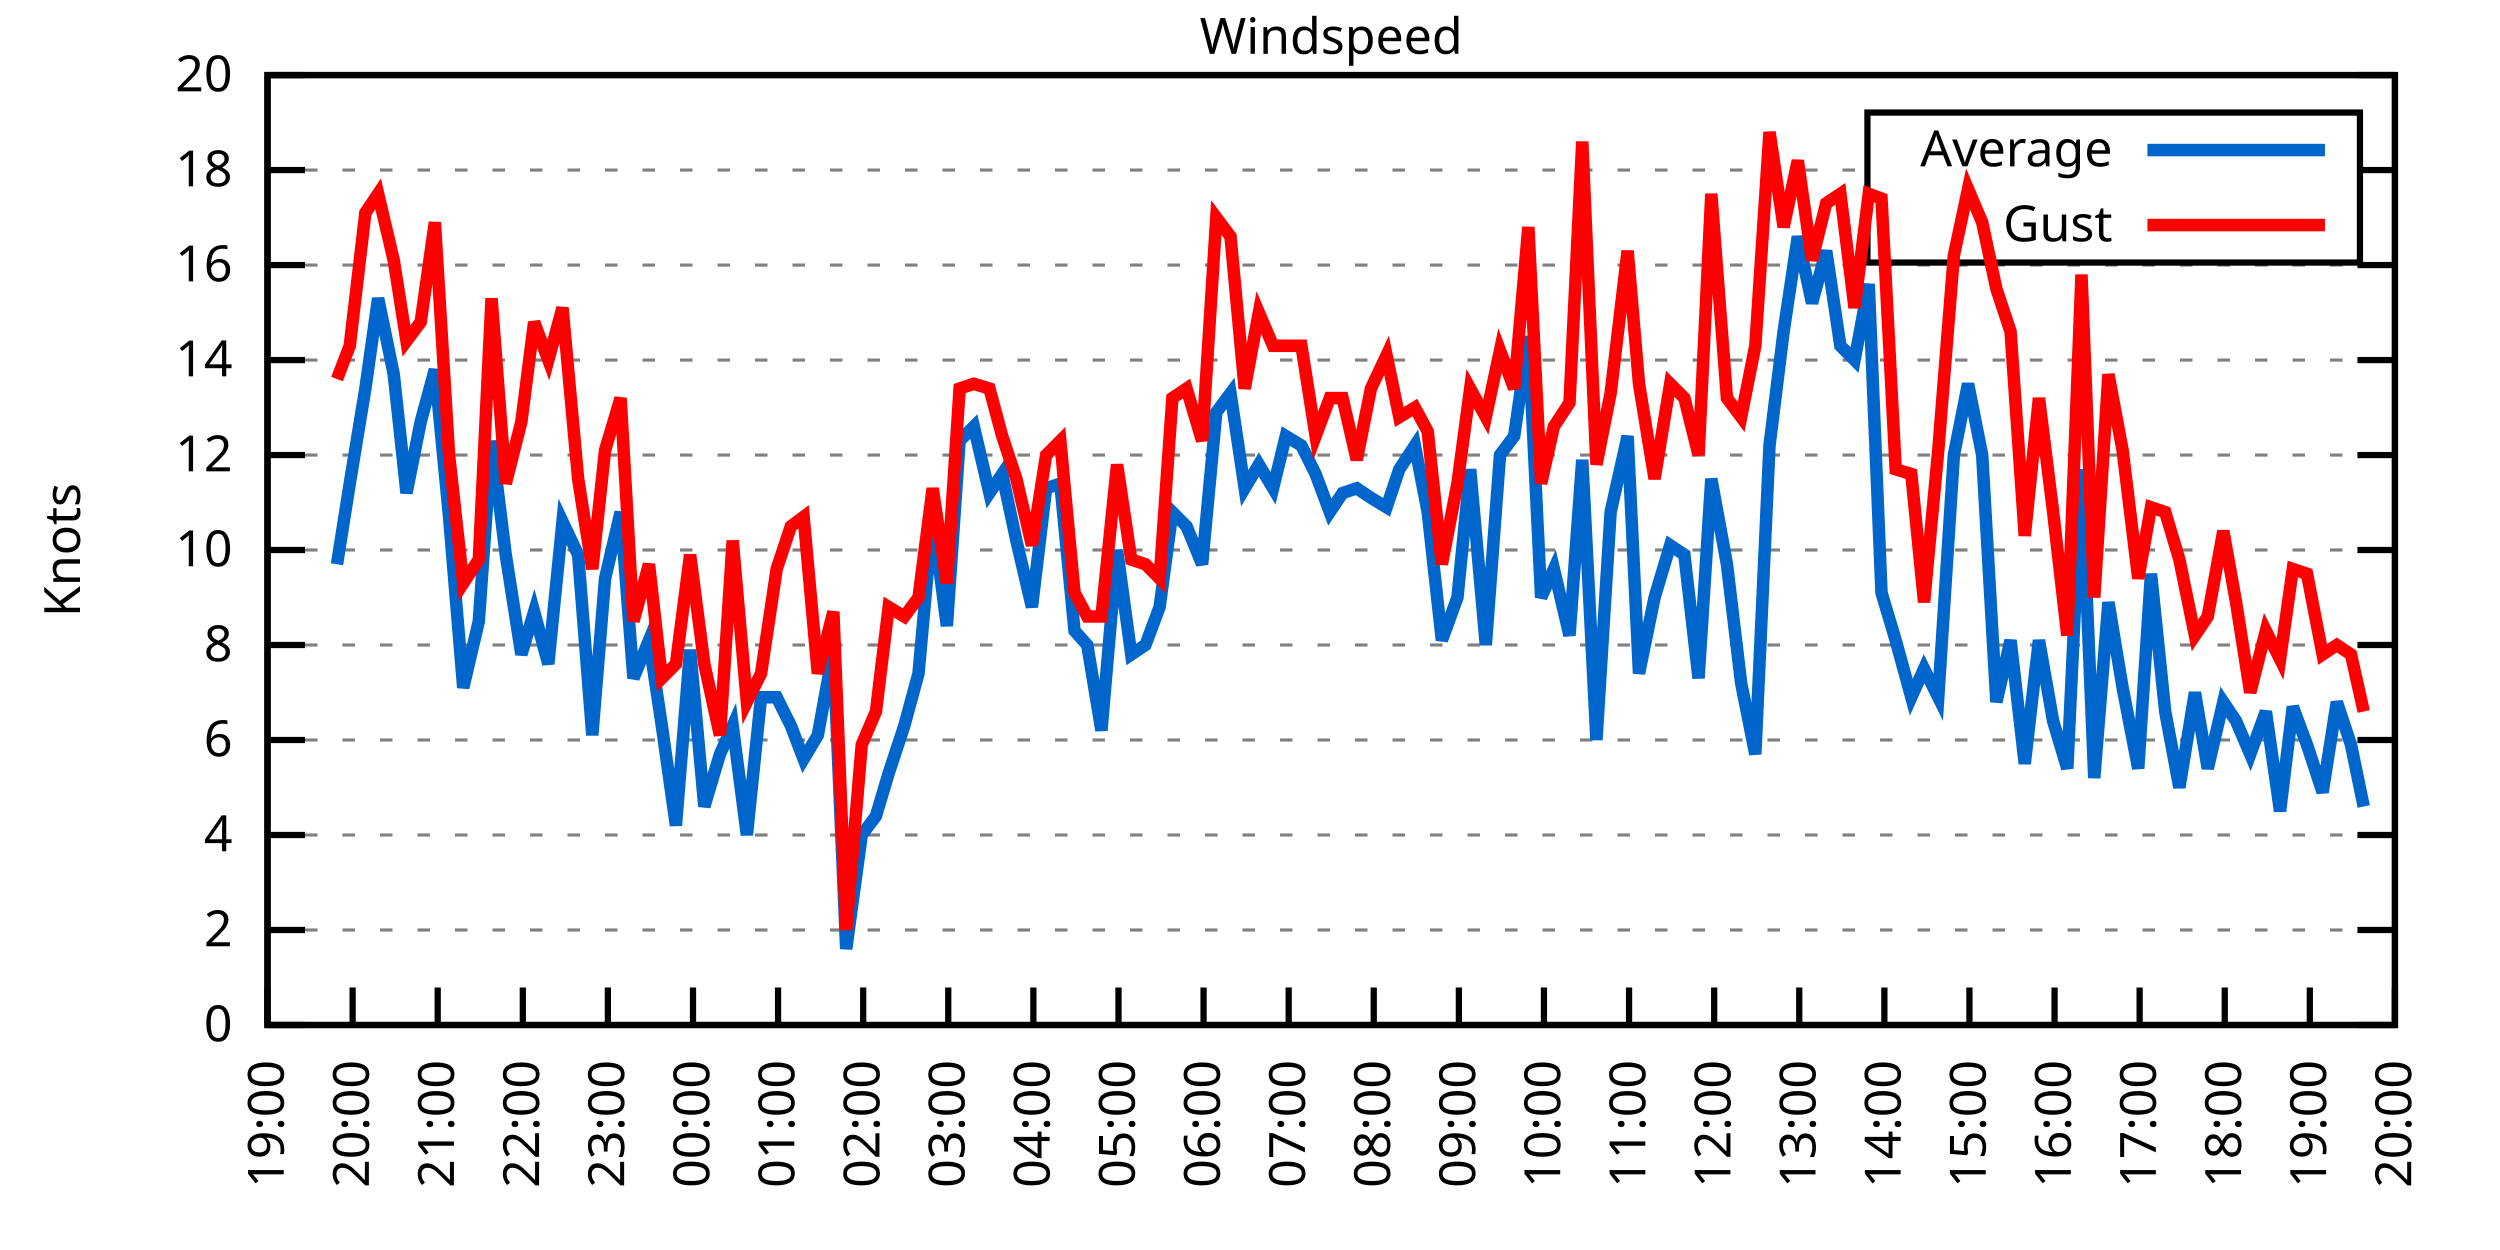
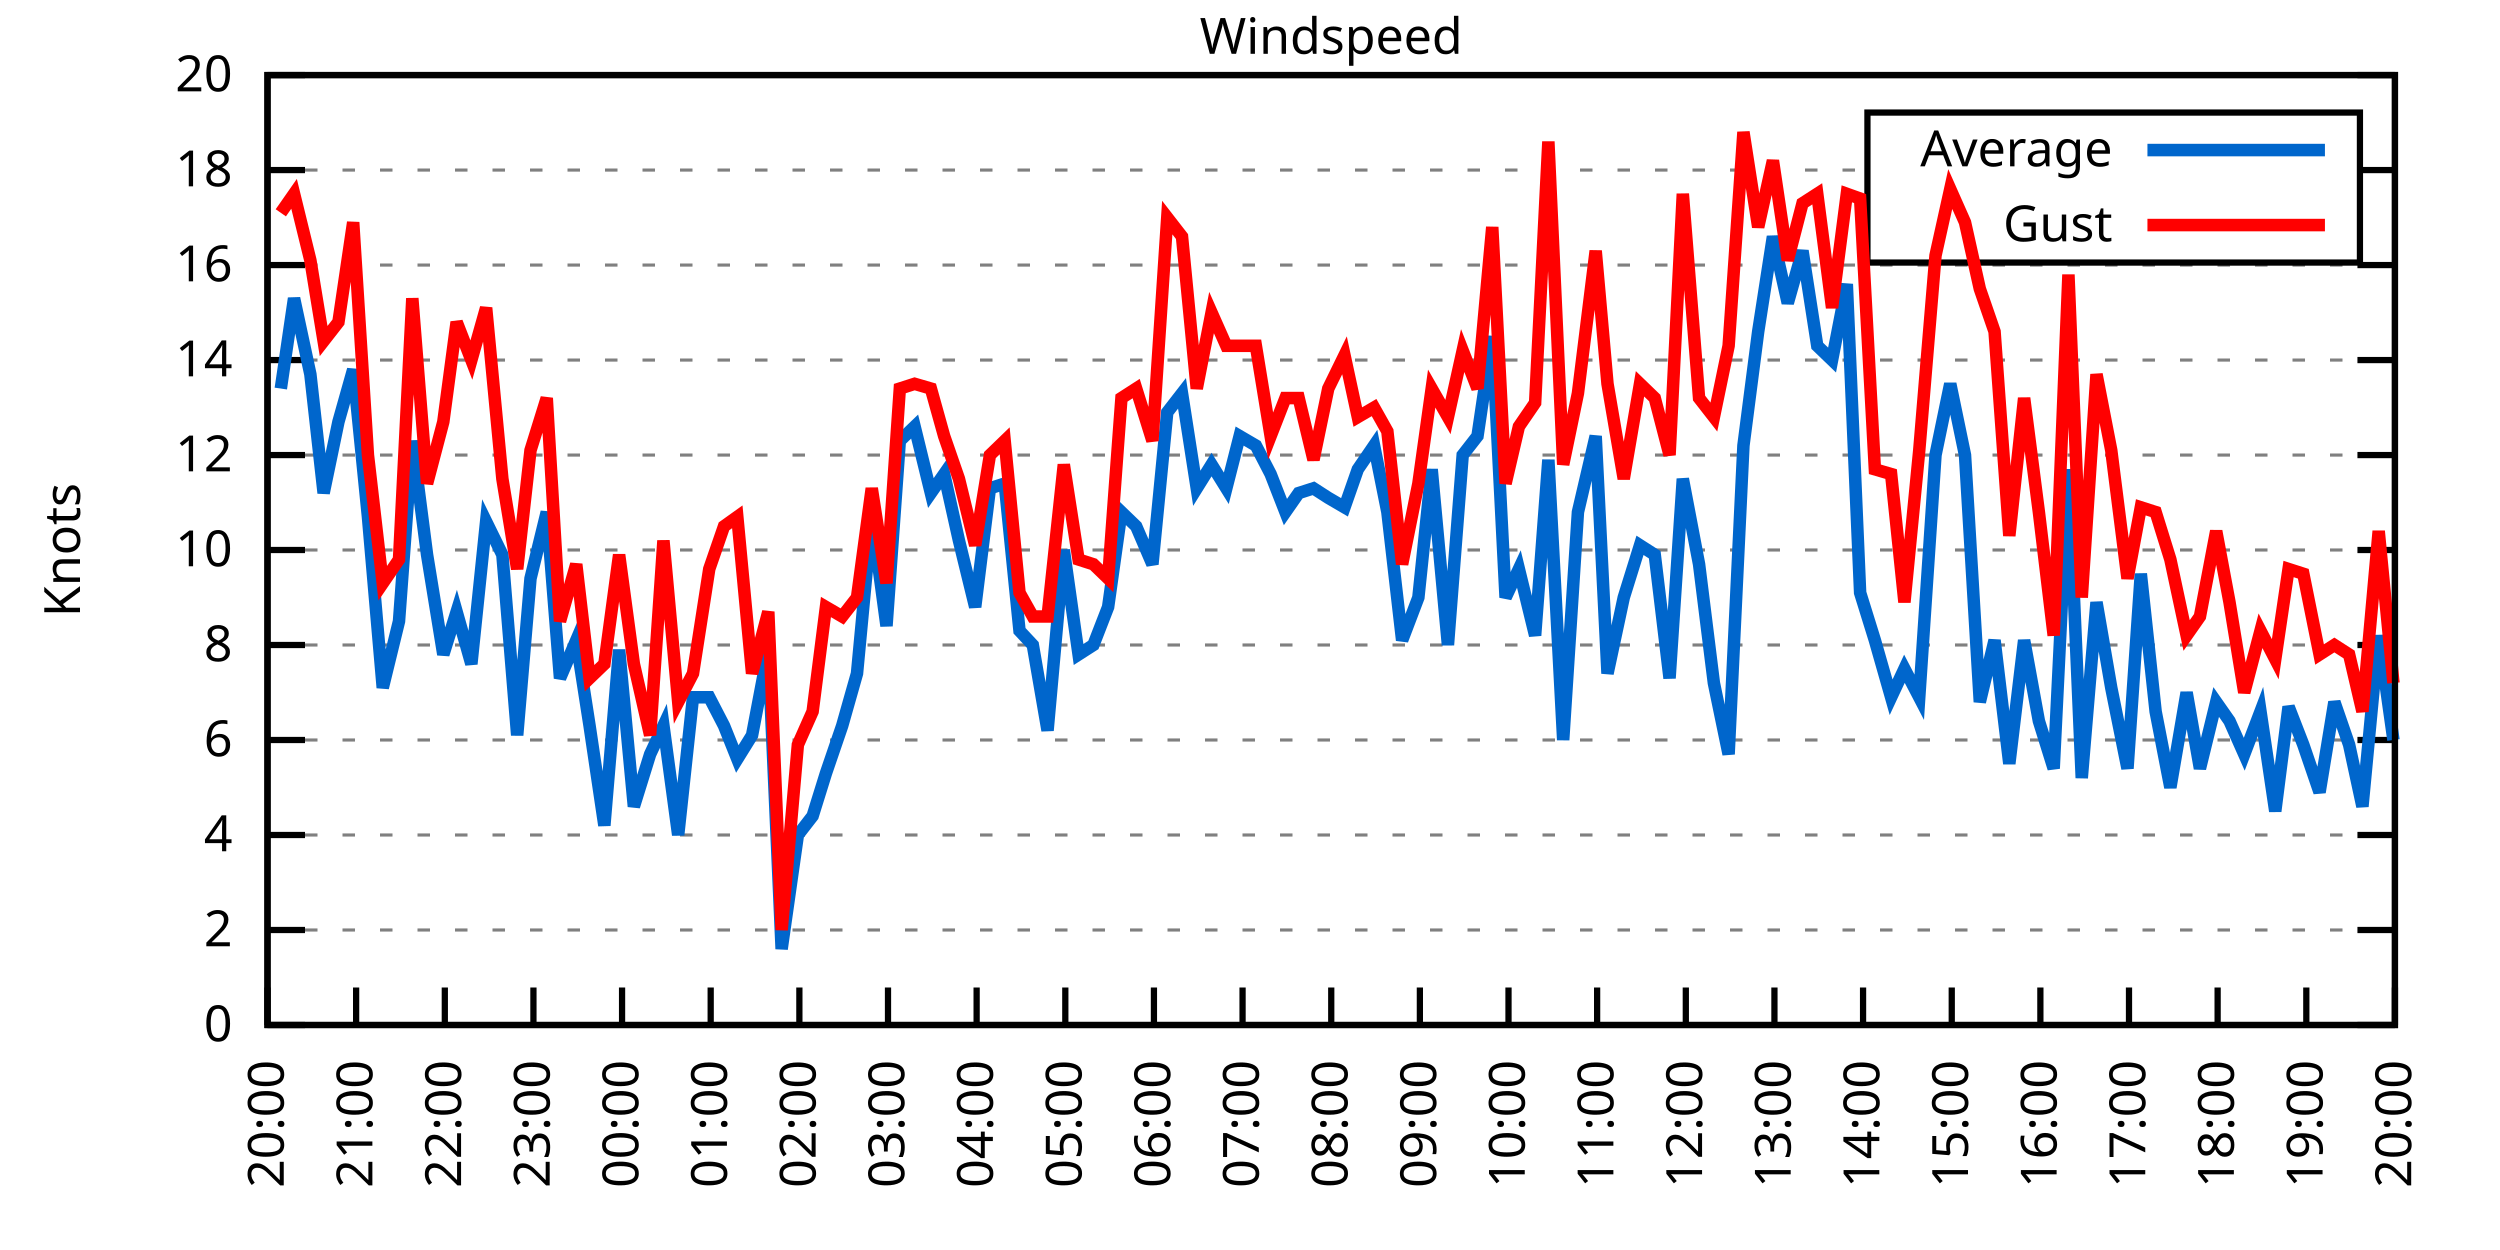
<svg xmlns="http://www.w3.org/2000/svg" xmlns:xlink="http://www.w3.org/1999/xlink" width="400" height="200" viewBox="0 0 400 200">
  <g id="gnuplot_canvas">
    <rect x="0" y="0" width="400" height="200" fill="none" />
    <defs>
      <circle id="gpDot" r="0.5" stroke-width="0.5" stroke="currentColor" />
      <path id="gpPt0" stroke-width="0.333" stroke="currentColor" d="M-1,0 h2 M0,-1 v2" />
      <path id="gpPt1" stroke-width="0.333" stroke="currentColor" d="M-1,-1 L1,1 M1,-1 L-1,1" />
      <path id="gpPt2" stroke-width="0.333" stroke="currentColor" d="M-1,0 L1,0 M0,-1 L0,1 M-1,-1 L1,1 M-1,1 L1,-1" />
      <rect id="gpPt3" stroke-width="0.333" stroke="currentColor" x="-1" y="-1" width="2" height="2" />
      <rect id="gpPt4" stroke-width="0.333" stroke="currentColor" fill="currentColor" x="-1" y="-1" width="2" height="2" />
      <circle id="gpPt5" stroke-width="0.333" stroke="currentColor" cx="0" cy="0" r="1" />
      <use xlink:href="#gpPt5" id="gpPt6" fill="currentColor" stroke="none" />
      <path id="gpPt7" stroke-width="0.333" stroke="currentColor" d="M0,-1.33 L-1.33,0.67 L1.33,0.67 z" />
      <use xlink:href="#gpPt7" id="gpPt8" fill="currentColor" stroke="none" />
      <use xlink:href="#gpPt7" id="gpPt9" stroke="currentColor" transform="rotate(180)" />
      <use xlink:href="#gpPt9" id="gpPt10" fill="currentColor" stroke="none" />
      <use xlink:href="#gpPt3" id="gpPt11" stroke="currentColor" transform="rotate(45)" />
      <use xlink:href="#gpPt11" id="gpPt12" fill="currentColor" stroke="none" />
      <path id="gpPt13" stroke-width="0.333" stroke="currentColor" d="M0,1.330 L1.265,0.411 L0.782,-1.067 L-0.782,-1.076 L-1.265,0.411 z" />
      <use xlink:href="#gpPt13" id="gpPt14" fill="currentColor" stroke="none" />
      <filter id="textbox" filterUnits="objectBoundingBox" x="0" y="0" height="1" width="1">
        <feFlood flood-color="white" flood-opacity="1" result="bgnd" />
        <feComposite in="SourceGraphic" in2="bgnd" operator="atop" />
      </filter>
      <filter id="greybox" filterUnits="objectBoundingBox" x="0" y="0" height="1" width="1">
        <feFlood flood-color="lightgrey" flood-opacity="1" result="grey" />
        <feComposite in="SourceGraphic" in2="grey" operator="atop" />
      </filter>
    </defs>
    <g fill="none" color="white" stroke="currentColor" stroke-width="1.00" stroke-linecap="butt" stroke-linejoin="miter">
</g>
    <g fill="none" color="black" stroke="currentColor" stroke-width="1.00" stroke-linecap="butt" stroke-linejoin="miter">
      <g stroke="none" shape-rendering="crispEdges">
        <polygon fill="rgb(255, 255, 255)" points="42.80,164.00 383.18,164.00 383.18,12.02 42.80,12.02 " />
      </g>
    </g>
    <g fill="none" color="black" stroke="currentColor" stroke-width="1.00" stroke-linecap="butt" stroke-linejoin="miter">
</g>
    <g fill="none" color="black" stroke="black" stroke-width="0.50" stroke-linecap="butt" stroke-linejoin="miter">
</g>
    <g fill="none" color="gray" stroke="currentColor" stroke-width="0.50" stroke-linecap="butt" stroke-linejoin="miter">
      <path stroke="gray" stroke-dasharray="2,4" class="gridline" d="M42.80,164.00 L383.19,164.00  " />
    </g>
    <g fill="none" color="gray" stroke="gray" stroke-width="1.00" stroke-linecap="butt" stroke-linejoin="miter">
</g>
    <g fill="none" color="black" stroke="currentColor" stroke-width="1.00" stroke-linecap="butt" stroke-linejoin="miter">
      <path stroke="black" d="M42.80,164.00 L48.80,164.00 M383.19,164.00 L377.19,164.00  " />
      <g transform="translate(37.20,166.60)" stroke="none" fill="black" font-family="Sans" font-size="8.00" text-anchor="end">
        <text>
          <tspan font-family="Sans"> 0</tspan>
        </text>
      </g>
    </g>
    <g fill="none" color="black" stroke="currentColor" stroke-width="1.00" stroke-linecap="butt" stroke-linejoin="miter">
</g>
    <g fill="none" color="black" stroke="black" stroke-width="0.50" stroke-linecap="butt" stroke-linejoin="miter">
</g>
    <g fill="none" color="gray" stroke="currentColor" stroke-width="0.50" stroke-linecap="butt" stroke-linejoin="miter">
      <path stroke="gray" stroke-dasharray="2,4" class="gridline" d="M42.80,148.80 L383.19,148.80  " />
    </g>
    <g fill="none" color="gray" stroke="gray" stroke-width="1.00" stroke-linecap="butt" stroke-linejoin="miter">
</g>
    <g fill="none" color="black" stroke="currentColor" stroke-width="1.00" stroke-linecap="butt" stroke-linejoin="miter">
      <path stroke="black" d="M42.80,148.80 L48.80,148.80 M383.19,148.80 L377.19,148.80  " />
      <g transform="translate(37.20,151.40)" stroke="none" fill="black" font-family="Sans" font-size="8.00" text-anchor="end">
        <text>
          <tspan font-family="Sans"> 2</tspan>
        </text>
      </g>
    </g>
    <g fill="none" color="black" stroke="currentColor" stroke-width="1.00" stroke-linecap="butt" stroke-linejoin="miter">
</g>
    <g fill="none" color="black" stroke="black" stroke-width="0.50" stroke-linecap="butt" stroke-linejoin="miter">
</g>
    <g fill="none" color="gray" stroke="currentColor" stroke-width="0.50" stroke-linecap="butt" stroke-linejoin="miter">
      <path stroke="gray" stroke-dasharray="2,4" class="gridline" d="M42.80,133.60 L383.19,133.60  " />
    </g>
    <g fill="none" color="gray" stroke="gray" stroke-width="1.00" stroke-linecap="butt" stroke-linejoin="miter">
</g>
    <g fill="none" color="black" stroke="currentColor" stroke-width="1.00" stroke-linecap="butt" stroke-linejoin="miter">
      <path stroke="black" d="M42.80,133.60 L48.80,133.60 M383.19,133.60 L377.19,133.60  " />
      <g transform="translate(37.20,136.20)" stroke="none" fill="black" font-family="Sans" font-size="8.00" text-anchor="end">
        <text>
          <tspan font-family="Sans"> 4</tspan>
        </text>
      </g>
    </g>
    <g fill="none" color="black" stroke="currentColor" stroke-width="1.00" stroke-linecap="butt" stroke-linejoin="miter">
</g>
    <g fill="none" color="black" stroke="black" stroke-width="0.50" stroke-linecap="butt" stroke-linejoin="miter">
</g>
    <g fill="none" color="gray" stroke="currentColor" stroke-width="0.50" stroke-linecap="butt" stroke-linejoin="miter">
      <path stroke="gray" stroke-dasharray="2,4" class="gridline" d="M42.80,118.40 L383.19,118.40  " />
    </g>
    <g fill="none" color="gray" stroke="gray" stroke-width="1.00" stroke-linecap="butt" stroke-linejoin="miter">
</g>
    <g fill="none" color="black" stroke="currentColor" stroke-width="1.00" stroke-linecap="butt" stroke-linejoin="miter">
      <path stroke="black" d="M42.80,118.40 L48.80,118.40 M383.19,118.40 L377.19,118.40  " />
      <g transform="translate(37.20,121.00)" stroke="none" fill="black" font-family="Sans" font-size="8.00" text-anchor="end">
        <text>
          <tspan font-family="Sans"> 6</tspan>
        </text>
      </g>
    </g>
    <g fill="none" color="black" stroke="currentColor" stroke-width="1.00" stroke-linecap="butt" stroke-linejoin="miter">
</g>
    <g fill="none" color="black" stroke="black" stroke-width="0.50" stroke-linecap="butt" stroke-linejoin="miter">
</g>
    <g fill="none" color="gray" stroke="currentColor" stroke-width="0.50" stroke-linecap="butt" stroke-linejoin="miter">
      <path stroke="gray" stroke-dasharray="2,4" class="gridline" d="M42.80,103.20 L383.19,103.20  " />
    </g>
    <g fill="none" color="gray" stroke="gray" stroke-width="1.00" stroke-linecap="butt" stroke-linejoin="miter">
</g>
    <g fill="none" color="black" stroke="currentColor" stroke-width="1.00" stroke-linecap="butt" stroke-linejoin="miter">
      <path stroke="black" d="M42.80,103.20 L48.80,103.20 M383.19,103.20 L377.19,103.20  " />
      <g transform="translate(37.20,105.80)" stroke="none" fill="black" font-family="Sans" font-size="8.00" text-anchor="end">
        <text>
          <tspan font-family="Sans"> 8</tspan>
        </text>
      </g>
    </g>
    <g fill="none" color="black" stroke="currentColor" stroke-width="1.00" stroke-linecap="butt" stroke-linejoin="miter">
</g>
    <g fill="none" color="black" stroke="black" stroke-width="0.50" stroke-linecap="butt" stroke-linejoin="miter">
</g>
    <g fill="none" color="gray" stroke="currentColor" stroke-width="0.50" stroke-linecap="butt" stroke-linejoin="miter">
      <path stroke="gray" stroke-dasharray="2,4" class="gridline" d="M42.80,88.00 L383.19,88.00  " />
    </g>
    <g fill="none" color="gray" stroke="gray" stroke-width="1.00" stroke-linecap="butt" stroke-linejoin="miter">
</g>
    <g fill="none" color="black" stroke="currentColor" stroke-width="1.00" stroke-linecap="butt" stroke-linejoin="miter">
      <path stroke="black" d="M42.80,88.00 L48.80,88.00 M383.19,88.00 L377.19,88.00  " />
      <g transform="translate(37.20,90.60)" stroke="none" fill="black" font-family="Sans" font-size="8.00" text-anchor="end">
        <text>
          <tspan font-family="Sans"> 10</tspan>
        </text>
      </g>
    </g>
    <g fill="none" color="black" stroke="currentColor" stroke-width="1.00" stroke-linecap="butt" stroke-linejoin="miter">
</g>
    <g fill="none" color="black" stroke="black" stroke-width="0.50" stroke-linecap="butt" stroke-linejoin="miter">
</g>
    <g fill="none" color="gray" stroke="currentColor" stroke-width="0.50" stroke-linecap="butt" stroke-linejoin="miter">
      <path stroke="gray" stroke-dasharray="2,4" class="gridline" d="M42.80,72.81 L383.19,72.81  " />
    </g>
    <g fill="none" color="gray" stroke="gray" stroke-width="1.00" stroke-linecap="butt" stroke-linejoin="miter">
</g>
    <g fill="none" color="black" stroke="currentColor" stroke-width="1.00" stroke-linecap="butt" stroke-linejoin="miter">
      <path stroke="black" d="M42.80,72.81 L48.80,72.81 M383.19,72.81 L377.19,72.81  " />
      <g transform="translate(37.20,75.41)" stroke="none" fill="black" font-family="Sans" font-size="8.00" text-anchor="end">
        <text>
          <tspan font-family="Sans"> 12</tspan>
        </text>
      </g>
    </g>
    <g fill="none" color="black" stroke="currentColor" stroke-width="1.00" stroke-linecap="butt" stroke-linejoin="miter">
</g>
    <g fill="none" color="black" stroke="black" stroke-width="0.50" stroke-linecap="butt" stroke-linejoin="miter">
</g>
    <g fill="none" color="gray" stroke="currentColor" stroke-width="0.50" stroke-linecap="butt" stroke-linejoin="miter">
      <path stroke="gray" stroke-dasharray="2,4" class="gridline" d="M42.80,57.61 L383.19,57.61  " />
    </g>
    <g fill="none" color="gray" stroke="gray" stroke-width="1.00" stroke-linecap="butt" stroke-linejoin="miter">
</g>
    <g fill="none" color="black" stroke="currentColor" stroke-width="1.00" stroke-linecap="butt" stroke-linejoin="miter">
      <path stroke="black" d="M42.80,57.61 L48.80,57.61 M383.19,57.61 L377.19,57.61  " />
      <g transform="translate(37.20,60.21)" stroke="none" fill="black" font-family="Sans" font-size="8.00" text-anchor="end">
        <text>
          <tspan font-family="Sans"> 14</tspan>
        </text>
      </g>
    </g>
    <g fill="none" color="black" stroke="currentColor" stroke-width="1.00" stroke-linecap="butt" stroke-linejoin="miter">
</g>
    <g fill="none" color="black" stroke="black" stroke-width="0.50" stroke-linecap="butt" stroke-linejoin="miter">
</g>
    <g fill="none" color="gray" stroke="currentColor" stroke-width="0.50" stroke-linecap="butt" stroke-linejoin="miter">
      <path stroke="gray" stroke-dasharray="2,4" class="gridline" d="M42.80,42.41 L383.19,42.41  " />
    </g>
    <g fill="none" color="gray" stroke="gray" stroke-width="1.00" stroke-linecap="butt" stroke-linejoin="miter">
</g>
    <g fill="none" color="black" stroke="currentColor" stroke-width="1.00" stroke-linecap="butt" stroke-linejoin="miter">
      <path stroke="black" d="M42.80,42.41 L48.80,42.41 M383.19,42.41 L377.19,42.41  " />
      <g transform="translate(37.20,45.01)" stroke="none" fill="black" font-family="Sans" font-size="8.00" text-anchor="end">
        <text>
          <tspan font-family="Sans"> 16</tspan>
        </text>
      </g>
    </g>
    <g fill="none" color="black" stroke="currentColor" stroke-width="1.00" stroke-linecap="butt" stroke-linejoin="miter">
</g>
    <g fill="none" color="black" stroke="black" stroke-width="0.50" stroke-linecap="butt" stroke-linejoin="miter">
</g>
    <g fill="none" color="gray" stroke="currentColor" stroke-width="0.50" stroke-linecap="butt" stroke-linejoin="miter">
      <path stroke="gray" stroke-dasharray="2,4" class="gridline" d="M42.80,27.21 L298.79,27.21 M377.59,27.21 L383.19,27.21  " />
    </g>
    <g fill="none" color="gray" stroke="gray" stroke-width="1.00" stroke-linecap="butt" stroke-linejoin="miter">
</g>
    <g fill="none" color="black" stroke="currentColor" stroke-width="1.00" stroke-linecap="butt" stroke-linejoin="miter">
      <path stroke="black" d="M42.80,27.21 L48.80,27.21 M383.19,27.21 L377.19,27.21  " />
      <g transform="translate(37.20,29.81)" stroke="none" fill="black" font-family="Sans" font-size="8.00" text-anchor="end">
        <text>
          <tspan font-family="Sans"> 18</tspan>
        </text>
      </g>
    </g>
    <g fill="none" color="black" stroke="currentColor" stroke-width="1.00" stroke-linecap="butt" stroke-linejoin="miter">
</g>
    <g fill="none" color="black" stroke="black" stroke-width="0.50" stroke-linecap="butt" stroke-linejoin="miter">
</g>
    <g fill="none" color="gray" stroke="currentColor" stroke-width="0.50" stroke-linecap="butt" stroke-linejoin="miter">
      <path stroke="gray" stroke-dasharray="2,4" class="gridline" d="M42.80,12.01 L383.19,12.01  " />
    </g>
    <g fill="none" color="gray" stroke="gray" stroke-width="1.00" stroke-linecap="butt" stroke-linejoin="miter">
</g>
    <g fill="none" color="black" stroke="currentColor" stroke-width="1.00" stroke-linecap="butt" stroke-linejoin="miter">
      <path stroke="black" d="M42.80,12.01 L48.80,12.01 M383.19,12.01 L377.19,12.01  " />
      <g transform="translate(37.20,14.61)" stroke="none" fill="black" font-family="Sans" font-size="8.00" text-anchor="end">
        <text>
          <tspan font-family="Sans"> 20</tspan>
        </text>
      </g>
    </g>
    <g fill="none" color="black" stroke="currentColor" stroke-width="1.00" stroke-linecap="butt" stroke-linejoin="miter">
      <path stroke="black" d="M42.80,164.00 L42.80,158.00  " />
      <g transform="translate(45.40,169.60) rotate(270.00)" stroke="none" fill="black" font-family="Sans" font-size="8.00" text-anchor="end">
        <text>
-           <tspan font-family="Sans">19:00</tspan>
-         </text>
-       </g>
-     </g>
-     <g fill="none" color="black" stroke="currentColor" stroke-width="1.00" stroke-linecap="butt" stroke-linejoin="miter">
-       <path stroke="black" d="M56.42,164.00 L56.42,158.00  " />
-       <g transform="translate(59.02,169.60) rotate(270.00)" stroke="none" fill="black" font-family="Sans" font-size="8.00" text-anchor="end">
-         <text>
          <tspan font-family="Sans">20:00</tspan>
        </text>
      </g>
    </g>
    <g fill="none" color="black" stroke="currentColor" stroke-width="1.00" stroke-linecap="butt" stroke-linejoin="miter">
-       <path stroke="black" d="M70.03,164.00 L70.03,158.00  " />
-       <g transform="translate(72.63,169.60) rotate(270.00)" stroke="none" fill="black" font-family="Sans" font-size="8.00" text-anchor="end">
+       <path stroke="black" d="M56.98,164.00 L56.98,158.00  " />
+       <g transform="translate(59.58,169.60) rotate(270.00)" stroke="none" fill="black" font-family="Sans" font-size="8.00" text-anchor="end">
        <text>
          <tspan font-family="Sans">21:00</tspan>
        </text>
      </g>
    </g>
    <g fill="none" color="black" stroke="currentColor" stroke-width="1.00" stroke-linecap="butt" stroke-linejoin="miter">
-       <path stroke="black" d="M83.65,164.00 L83.65,158.00  " />
-       <g transform="translate(86.25,169.60) rotate(270.00)" stroke="none" fill="black" font-family="Sans" font-size="8.00" text-anchor="end">
+       <path stroke="black" d="M71.17,164.00 L71.17,158.00  " />
+       <g transform="translate(73.77,169.60) rotate(270.00)" stroke="none" fill="black" font-family="Sans" font-size="8.00" text-anchor="end">
        <text>
          <tspan font-family="Sans">22:00</tspan>
        </text>
      </g>
    </g>
    <g fill="none" color="black" stroke="currentColor" stroke-width="1.00" stroke-linecap="butt" stroke-linejoin="miter">
-       <path stroke="black" d="M97.26,164.00 L97.26,158.00  " />
-       <g transform="translate(99.86,169.60) rotate(270.00)" stroke="none" fill="black" font-family="Sans" font-size="8.00" text-anchor="end">
+       <path stroke="black" d="M85.35,164.00 L85.35,158.00  " />
+       <g transform="translate(87.95,169.60) rotate(270.00)" stroke="none" fill="black" font-family="Sans" font-size="8.00" text-anchor="end">
        <text>
          <tspan font-family="Sans">23:00</tspan>
        </text>
      </g>
    </g>
    <g fill="none" color="black" stroke="currentColor" stroke-width="1.00" stroke-linecap="butt" stroke-linejoin="miter">
-       <path stroke="black" d="M110.88,164.00 L110.88,158.00  " />
-       <g transform="translate(113.48,169.60) rotate(270.00)" stroke="none" fill="black" font-family="Sans" font-size="8.00" text-anchor="end">
+       <path stroke="black" d="M99.53,164.00 L99.53,158.00  " />
+       <g transform="translate(102.13,169.60) rotate(270.00)" stroke="none" fill="black" font-family="Sans" font-size="8.00" text-anchor="end">
        <text>
          <tspan font-family="Sans">00:00</tspan>
        </text>
      </g>
    </g>
    <g fill="none" color="black" stroke="currentColor" stroke-width="1.00" stroke-linecap="butt" stroke-linejoin="miter">
-       <path stroke="black" d="M124.49,164.00 L124.49,158.00  " />
-       <g transform="translate(127.09,169.60) rotate(270.00)" stroke="none" fill="black" font-family="Sans" font-size="8.00" text-anchor="end">
+       <path stroke="black" d="M113.71,164.00 L113.71,158.00  " />
+       <g transform="translate(116.31,169.60) rotate(270.00)" stroke="none" fill="black" font-family="Sans" font-size="8.00" text-anchor="end">
        <text>
          <tspan font-family="Sans">01:00</tspan>
        </text>
      </g>
    </g>
    <g fill="none" color="black" stroke="currentColor" stroke-width="1.00" stroke-linecap="butt" stroke-linejoin="miter">
-       <path stroke="black" d="M138.11,164.00 L138.11,158.00  " />
-       <g transform="translate(140.71,169.60) rotate(270.00)" stroke="none" fill="black" font-family="Sans" font-size="8.00" text-anchor="end">
+       <path stroke="black" d="M127.90,164.00 L127.90,158.00  " />
+       <g transform="translate(130.50,169.60) rotate(270.00)" stroke="none" fill="black" font-family="Sans" font-size="8.00" text-anchor="end">
        <text>
          <tspan font-family="Sans">02:00</tspan>
        </text>
      </g>
    </g>
    <g fill="none" color="black" stroke="currentColor" stroke-width="1.00" stroke-linecap="butt" stroke-linejoin="miter">
-       <path stroke="black" d="M151.72,164.00 L151.72,158.00  " />
-       <g transform="translate(154.32,169.60) rotate(270.00)" stroke="none" fill="black" font-family="Sans" font-size="8.00" text-anchor="end">
+       <path stroke="black" d="M142.08,164.00 L142.08,158.00  " />
+       <g transform="translate(144.68,169.60) rotate(270.00)" stroke="none" fill="black" font-family="Sans" font-size="8.00" text-anchor="end">
        <text>
          <tspan font-family="Sans">03:00</tspan>
        </text>
      </g>
    </g>
    <g fill="none" color="black" stroke="currentColor" stroke-width="1.00" stroke-linecap="butt" stroke-linejoin="miter">
-       <path stroke="black" d="M165.34,164.00 L165.34,158.00  " />
-       <g transform="translate(167.94,169.60) rotate(270.00)" stroke="none" fill="black" font-family="Sans" font-size="8.00" text-anchor="end">
+       <path stroke="black" d="M156.26,164.00 L156.26,158.00  " />
+       <g transform="translate(158.86,169.60) rotate(270.00)" stroke="none" fill="black" font-family="Sans" font-size="8.00" text-anchor="end">
        <text>
          <tspan font-family="Sans">04:00</tspan>
        </text>
      </g>
    </g>
    <g fill="none" color="black" stroke="currentColor" stroke-width="1.00" stroke-linecap="butt" stroke-linejoin="miter">
-       <path stroke="black" d="M178.96,164.00 L178.96,158.00  " />
-       <g transform="translate(181.56,169.60) rotate(270.00)" stroke="none" fill="black" font-family="Sans" font-size="8.00" text-anchor="end">
+       <path stroke="black" d="M170.45,164.00 L170.45,158.00  " />
+       <g transform="translate(173.05,169.60) rotate(270.00)" stroke="none" fill="black" font-family="Sans" font-size="8.00" text-anchor="end">
        <text>
          <tspan font-family="Sans">05:00</tspan>
        </text>
      </g>
    </g>
    <g fill="none" color="black" stroke="currentColor" stroke-width="1.00" stroke-linecap="butt" stroke-linejoin="miter">
-       <path stroke="black" d="M192.57,164.00 L192.57,158.00  " />
-       <g transform="translate(195.17,169.60) rotate(270.00)" stroke="none" fill="black" font-family="Sans" font-size="8.00" text-anchor="end">
+       <path stroke="black" d="M184.63,164.00 L184.63,158.00  " />
+       <g transform="translate(187.23,169.60) rotate(270.00)" stroke="none" fill="black" font-family="Sans" font-size="8.00" text-anchor="end">
        <text>
          <tspan font-family="Sans">06:00</tspan>
        </text>
      </g>
    </g>
    <g fill="none" color="black" stroke="currentColor" stroke-width="1.00" stroke-linecap="butt" stroke-linejoin="miter">
-       <path stroke="black" d="M206.19,164.00 L206.19,158.00  " />
-       <g transform="translate(208.79,169.60) rotate(270.00)" stroke="none" fill="black" font-family="Sans" font-size="8.00" text-anchor="end">
+       <path stroke="black" d="M198.81,164.00 L198.81,158.00  " />
+       <g transform="translate(201.41,169.60) rotate(270.00)" stroke="none" fill="black" font-family="Sans" font-size="8.00" text-anchor="end">
        <text>
          <tspan font-family="Sans">07:00</tspan>
        </text>
      </g>
    </g>
    <g fill="none" color="black" stroke="currentColor" stroke-width="1.00" stroke-linecap="butt" stroke-linejoin="miter">
-       <path stroke="black" d="M219.80,164.00 L219.80,158.00  " />
-       <g transform="translate(222.40,169.60) rotate(270.00)" stroke="none" fill="black" font-family="Sans" font-size="8.00" text-anchor="end">
+       <path stroke="black" d="M213.00,164.00 L213.00,158.00  " />
+       <g transform="translate(215.60,169.60) rotate(270.00)" stroke="none" fill="black" font-family="Sans" font-size="8.00" text-anchor="end">
        <text>
          <tspan font-family="Sans">08:00</tspan>
        </text>
      </g>
    </g>
    <g fill="none" color="black" stroke="currentColor" stroke-width="1.00" stroke-linecap="butt" stroke-linejoin="miter">
-       <path stroke="black" d="M233.42,164.00 L233.42,158.00  " />
-       <g transform="translate(236.02,169.60) rotate(270.00)" stroke="none" fill="black" font-family="Sans" font-size="8.00" text-anchor="end">
+       <path stroke="black" d="M227.18,164.00 L227.18,158.00  " />
+       <g transform="translate(229.78,169.60) rotate(270.00)" stroke="none" fill="black" font-family="Sans" font-size="8.00" text-anchor="end">
        <text>
          <tspan font-family="Sans">09:00</tspan>
        </text>
      </g>
    </g>
    <g fill="none" color="black" stroke="currentColor" stroke-width="1.00" stroke-linecap="butt" stroke-linejoin="miter">
-       <path stroke="black" d="M247.03,164.00 L247.03,158.00  " />
-       <g transform="translate(249.63,169.60) rotate(270.00)" stroke="none" fill="black" font-family="Sans" font-size="8.00" text-anchor="end">
+       <path stroke="black" d="M241.36,164.00 L241.36,158.00  " />
+       <g transform="translate(243.96,169.60) rotate(270.00)" stroke="none" fill="black" font-family="Sans" font-size="8.00" text-anchor="end">
        <text>
          <tspan font-family="Sans">10:00</tspan>
        </text>
      </g>
    </g>
    <g fill="none" color="black" stroke="currentColor" stroke-width="1.00" stroke-linecap="butt" stroke-linejoin="miter">
-       <path stroke="black" d="M260.65,164.00 L260.65,158.00  " />
-       <g transform="translate(263.25,169.60) rotate(270.00)" stroke="none" fill="black" font-family="Sans" font-size="8.00" text-anchor="end">
+       <path stroke="black" d="M255.54,164.00 L255.54,158.00  " />
+       <g transform="translate(258.14,169.60) rotate(270.00)" stroke="none" fill="black" font-family="Sans" font-size="8.00" text-anchor="end">
        <text>
          <tspan font-family="Sans">11:00</tspan>
        </text>
      </g>
    </g>
    <g fill="none" color="black" stroke="currentColor" stroke-width="1.00" stroke-linecap="butt" stroke-linejoin="miter">
-       <path stroke="black" d="M274.27,164.00 L274.27,158.00  " />
-       <g transform="translate(276.87,169.60) rotate(270.00)" stroke="none" fill="black" font-family="Sans" font-size="8.00" text-anchor="end">
+       <path stroke="black" d="M269.73,164.00 L269.73,158.00  " />
+       <g transform="translate(272.33,169.60) rotate(270.00)" stroke="none" fill="black" font-family="Sans" font-size="8.00" text-anchor="end">
        <text>
          <tspan font-family="Sans">12:00</tspan>
        </text>
      </g>
    </g>
    <g fill="none" color="black" stroke="currentColor" stroke-width="1.00" stroke-linecap="butt" stroke-linejoin="miter">
-       <path stroke="black" d="M287.88,164.00 L287.88,158.00  " />
-       <g transform="translate(290.48,169.60) rotate(270.00)" stroke="none" fill="black" font-family="Sans" font-size="8.00" text-anchor="end">
+       <path stroke="black" d="M283.91,164.00 L283.91,158.00  " />
+       <g transform="translate(286.51,169.60) rotate(270.00)" stroke="none" fill="black" font-family="Sans" font-size="8.00" text-anchor="end">
        <text>
          <tspan font-family="Sans">13:00</tspan>
        </text>
      </g>
    </g>
    <g fill="none" color="black" stroke="currentColor" stroke-width="1.00" stroke-linecap="butt" stroke-linejoin="miter">
-       <path stroke="black" d="M301.50,164.00 L301.50,158.00  " />
-       <g transform="translate(304.10,169.60) rotate(270.00)" stroke="none" fill="black" font-family="Sans" font-size="8.00" text-anchor="end">
+       <path stroke="black" d="M298.09,164.00 L298.09,158.00  " />
+       <g transform="translate(300.69,169.60) rotate(270.00)" stroke="none" fill="black" font-family="Sans" font-size="8.00" text-anchor="end">
        <text>
          <tspan font-family="Sans">14:00</tspan>
        </text>
      </g>
    </g>
    <g fill="none" color="black" stroke="currentColor" stroke-width="1.00" stroke-linecap="butt" stroke-linejoin="miter">
-       <path stroke="black" d="M315.11,164.00 L315.11,158.00  " />
-       <g transform="translate(317.71,169.60) rotate(270.00)" stroke="none" fill="black" font-family="Sans" font-size="8.00" text-anchor="end">
+       <path stroke="black" d="M312.28,164.00 L312.28,158.00  " />
+       <g transform="translate(314.88,169.60) rotate(270.00)" stroke="none" fill="black" font-family="Sans" font-size="8.00" text-anchor="end">
        <text>
          <tspan font-family="Sans">15:00</tspan>
        </text>
      </g>
    </g>
    <g fill="none" color="black" stroke="currentColor" stroke-width="1.00" stroke-linecap="butt" stroke-linejoin="miter">
-       <path stroke="black" d="M328.73,164.00 L328.73,158.00  " />
-       <g transform="translate(331.33,169.60) rotate(270.00)" stroke="none" fill="black" font-family="Sans" font-size="8.00" text-anchor="end">
+       <path stroke="black" d="M326.46,164.00 L326.46,158.00  " />
+       <g transform="translate(329.06,169.60) rotate(270.00)" stroke="none" fill="black" font-family="Sans" font-size="8.00" text-anchor="end">
        <text>
          <tspan font-family="Sans">16:00</tspan>
        </text>
      </g>
    </g>
    <g fill="none" color="black" stroke="currentColor" stroke-width="1.00" stroke-linecap="butt" stroke-linejoin="miter">
-       <path stroke="black" d="M342.34,164.00 L342.34,158.00  " />
-       <g transform="translate(344.94,169.60) rotate(270.00)" stroke="none" fill="black" font-family="Sans" font-size="8.00" text-anchor="end">
+       <path stroke="black" d="M340.64,164.00 L340.64,158.00  " />
+       <g transform="translate(343.24,169.60) rotate(270.00)" stroke="none" fill="black" font-family="Sans" font-size="8.00" text-anchor="end">
        <text>
          <tspan font-family="Sans">17:00</tspan>
        </text>
      </g>
    </g>
    <g fill="none" color="black" stroke="currentColor" stroke-width="1.00" stroke-linecap="butt" stroke-linejoin="miter">
-       <path stroke="black" d="M355.96,164.00 L355.96,158.00  " />
-       <g transform="translate(358.56,169.60) rotate(270.00)" stroke="none" fill="black" font-family="Sans" font-size="8.00" text-anchor="end">
+       <path stroke="black" d="M354.82,164.00 L354.82,158.00  " />
+       <g transform="translate(357.42,169.60) rotate(270.00)" stroke="none" fill="black" font-family="Sans" font-size="8.00" text-anchor="end">
        <text>
          <tspan font-family="Sans">18:00</tspan>
        </text>
      </g>
    </g>
    <g fill="none" color="black" stroke="currentColor" stroke-width="1.00" stroke-linecap="butt" stroke-linejoin="miter">
-       <path stroke="black" d="M369.57,164.00 L369.57,158.00  " />
-       <g transform="translate(372.17,169.60) rotate(270.00)" stroke="none" fill="black" font-family="Sans" font-size="8.00" text-anchor="end">
+       <path stroke="black" d="M369.01,164.00 L369.01,158.00  " />
+       <g transform="translate(371.61,169.60) rotate(270.00)" stroke="none" fill="black" font-family="Sans" font-size="8.00" text-anchor="end">
        <text>
          <tspan font-family="Sans">19:00</tspan>
        </text>
      </g>
    </g>
    <g fill="none" color="black" stroke="currentColor" stroke-width="1.00" stroke-linecap="butt" stroke-linejoin="miter">
      <path stroke="black" d="M383.19,164.00 L383.19,158.00  " />
      <g transform="translate(385.79,169.60) rotate(270.00)" stroke="none" fill="black" font-family="Sans" font-size="8.00" text-anchor="end">
        <text>
          <tspan font-family="Sans">20:00</tspan>
        </text>
      </g>
    </g>
    <g fill="none" color="black" stroke="currentColor" stroke-width="1.00" stroke-linecap="butt" stroke-linejoin="miter">
</g>
    <g fill="none" color="black" stroke="currentColor" stroke-width="1.00" stroke-linecap="butt" stroke-linejoin="miter">
      <path stroke="black" d="M42.80,12.01 L42.80,164.00 L383.19,164.00 L383.19,12.01 L42.80,12.01 Z  " />
    </g>
    <g fill="none" color="black" stroke="currentColor" stroke-width="1.00" stroke-linecap="butt" stroke-linejoin="miter">
</g>
    <g fill="none" color="black" stroke="currentColor" stroke-width="1.00" stroke-linecap="butt" stroke-linejoin="miter">
      <path stroke="black" d="M298.79,42.01 L298.79,18.01 L377.59,18.01 L377.59,42.01 L298.79,42.01 Z  " />
    </g>
    <g id="Windspeed_plot_1">
      <g fill="none" color="white" stroke="black" stroke-width="2.00" stroke-linecap="butt" stroke-linejoin="miter">
</g>
      <g fill="none" color="black" stroke="currentColor" stroke-width="2.00" stroke-linecap="butt" stroke-linejoin="miter">
        <g transform="translate(337.99,26.61)" stroke="none" fill="black" font-family="Sans" font-size="8.00" text-anchor="end">
          <text>
            <tspan font-family="Sans">Average</tspan>
          </text>
        </g>
      </g>
      <g fill="none" color="black" stroke="currentColor" stroke-width="2.00" stroke-linecap="butt" stroke-linejoin="miter">
-         <path stroke="rgb(  0, 102, 204)" d="M343.59,24.01 L371.99,24.01 M53.92,90.28 L55.96,77.37 L58.46,62.17 L60.50,47.73 L63.00,59.89 L65.04,78.89   L67.31,67.49 L69.58,59.13 L71.85,82.69 L74.12,110.04 L76.61,99.40 L78.65,70.53 L80.92,88.76 L83.42,104.72   L85.46,97.88 L87.73,106.24 L90.00,83.45 L92.50,88.76 L94.77,117.64 L96.81,92.56 L99.30,81.93 L101.35,108.52   L103.84,102.44 L105.89,116.12 L108.15,132.08 L110.42,103.96 L112.69,129.04 L115.19,120.68 L117.23,116.12 L119.50,133.60   L121.77,111.56 L124.27,111.56 L126.54,116.12 L128.58,121.44 L130.85,117.64 L133.34,103.96 L135.39,151.84 L137.88,133.60   L140.15,130.56 L142.19,123.72 L144.69,116.12 L146.96,107.76 L149.23,82.69 L151.50,100.16 L153.54,70.53 L155.81,68.25   L158.31,78.89 L160.35,75.85 L162.62,86.49 L165.11,97.12 L167.38,78.13 L169.65,77.37 L171.92,100.92 L173.96,103.20   L176.23,116.88 L178.73,88.00 L181.00,104.72 L183.27,103.20 L185.54,97.12 L187.58,81.93 L189.85,84.21 L192.34,90.28   L194.61,65.97 L196.88,62.93 L199.15,78.13 L201.42,74.33 L203.69,78.13 L205.73,69.77 L208.23,71.29 L210.50,75.85   L212.77,81.93 L214.81,78.89 L217.08,78.13 L219.35,79.65 L221.85,81.17 L223.89,75.09 L226.38,71.29 L228.43,81.93   L230.70,102.44 L233.19,95.60 L235.23,75.09 L237.73,103.20 L240.00,72.81 L242.27,69.77 L244.54,53.81 L246.58,95.60   L248.62,91.04 L251.12,101.68 L253.16,73.57 L255.43,118.40 L257.70,81.93 L260.42,69.77 L262.24,107.76 L264.73,95.60   L267.23,87.25 L269.50,88.76 L271.77,108.52 L273.81,76.61 L276.31,90.28 L278.58,109.28 L280.85,120.68 L283.12,71.29   L285.38,53.05 L287.65,37.85 L289.92,48.49 L292.19,40.13 L294.46,55.33 L296.73,57.61 L299.00,45.45 L301.04,94.84   L303.31,102.44 L305.81,111.56 L307.85,107.00 L310.12,111.56 L312.62,72.81 L314.89,61.41 L317.15,72.81 L319.42,112.32   L321.69,102.44 L323.96,122.20 L326.23,102.44 L328.50,115.36 L330.77,122.96 L333.04,75.09 L335.08,124.48 L337.35,96.36   L339.62,110.04 L342.12,122.96 L344.16,91.80 L346.43,113.84 L348.70,126.00 L351.19,110.80 L353.24,122.96 L355.73,112.32   L357.77,115.36 L360.04,120.68 L362.54,113.84 L364.81,129.80 L366.85,113.08 L369.12,119.16 L371.62,126.76 L373.89,112.32   L376.16,119.16 L378.20,129.04  " />
+         <path stroke="rgb(  0, 102, 204)" d="M343.59,24.01 L371.99,24.01 M44.93,62.17 L47.05,47.73 L49.66,59.89 L51.78,78.89 L54.15,67.49 L56.51,59.13   L58.87,82.69 L61.24,110.04 L63.84,99.40 L65.97,70.53 L68.33,88.76 L70.93,104.72 L73.06,97.88 L75.42,106.24   L77.78,83.45 L80.38,88.76 L82.75,117.64 L84.88,92.56 L87.48,81.93 L89.60,108.52 L92.20,102.44 L94.33,116.12   L96.70,132.08 L99.06,103.96 L101.42,129.04 L104.02,120.68 L106.15,116.12 L108.51,133.60 L110.88,111.56 L113.48,111.56   L115.84,116.12 L117.97,121.44 L120.33,117.64 L122.93,103.96 L125.06,151.84 L127.66,133.60 L130.02,130.56 L132.15,123.72   L134.75,116.12 L137.12,107.76 L139.48,82.69 L141.84,100.16 L143.97,70.53 L146.34,68.25 L148.94,78.89 L151.06,75.85   L153.43,86.49 L156.03,97.12 L158.39,78.13 L160.75,77.37 L163.12,100.92 L165.25,103.20 L167.61,116.88 L170.21,88.00   L172.57,104.72 L174.94,103.20 L177.30,97.12 L179.43,81.93 L181.79,84.21 L184.39,90.28 L186.76,65.97 L189.12,62.93   L191.48,78.13 L193.85,74.33 L196.21,78.13 L198.34,69.77 L200.94,71.29 L203.30,75.85 L205.67,81.93 L207.79,78.89   L210.16,78.13 L212.52,79.65 L215.12,81.17 L217.25,75.09 L219.85,71.29 L221.98,81.93 L224.34,102.44 L226.94,95.60   L229.07,75.09 L231.67,103.20 L234.03,72.81 L236.40,69.77 L238.76,53.81 L240.89,95.60 L243.02,91.04 L245.62,101.68   L247.74,73.57 L250.11,118.40 L252.47,81.93 L255.31,69.77 L257.20,107.76 L259.80,95.60 L262.40,87.25 L264.76,88.76   L267.13,108.52 L269.25,76.61 L271.85,90.28 L274.22,109.28 L276.58,120.68 L278.95,71.29 L281.31,53.05 L283.67,37.85   L286.04,48.49 L288.40,40.13 L290.76,55.33 L293.13,57.61 L295.49,45.45 L297.62,94.84 L299.98,102.44 L302.58,111.56   L304.71,107.00 L307.08,111.56 L309.68,72.81 L312.04,61.41 L314.40,72.81 L316.77,112.32 L319.13,102.44 L321.49,122.20   L323.86,102.44 L326.22,115.36 L328.59,122.96 L330.95,75.09 L333.08,124.48 L335.44,96.36 L337.80,110.04 L340.40,122.96   L342.53,91.80 L344.90,113.84 L347.26,126.00 L349.86,110.80 L351.99,122.96 L354.59,112.32 L356.72,115.36 L359.08,120.68   L361.68,113.84 L364.04,129.80 L366.17,113.08 L368.53,119.16 L371.13,126.76 L373.50,112.32 L375.86,119.16 L377.99,129.04   L380.59,101.68 L382.95,118.40  " />
      </g>
    </g>
    <g id="Windspeed_plot_2">
      <g fill="none" color="black" stroke="currentColor" stroke-width="2.00" stroke-linecap="butt" stroke-linejoin="miter">
        <g transform="translate(337.99,38.61)" stroke="none" fill="black" font-family="Sans" font-size="8.00" text-anchor="end">
          <text>
            <tspan font-family="Sans">Gust</tspan>
          </text>
        </g>
      </g>
      <g fill="none" color="black" stroke="currentColor" stroke-width="2.00" stroke-linecap="butt" stroke-linejoin="miter">
-         <path stroke="rgb(255,   0,   0)" d="M343.59,36.01 L371.99,36.01 M53.92,60.65 L55.96,55.33 L58.46,34.05 L60.50,31.01 L63.00,41.65 L65.04,54.57   L67.31,51.53 L69.58,35.57 L71.85,72.81 L74.12,93.32 L76.61,89.52 L78.65,47.73 L80.92,77.37 L83.42,67.49   L85.46,51.53 L87.73,57.61 L90.00,49.25 L92.50,76.61 L94.77,91.04 L96.81,72.05 L99.30,63.69 L101.35,99.40   L103.84,90.28 L105.89,108.52 L108.15,106.24 L110.42,88.76 L112.69,106.24 L115.19,117.64 L117.23,86.49 L119.50,112.32   L121.77,107.76 L124.27,91.04 L126.54,84.21 L128.58,82.69 L130.85,107.76 L133.34,97.88 L135.39,148.80 L137.88,119.16   L140.15,113.84 L142.19,97.12 L144.69,98.64 L146.96,95.60 L149.23,78.13 L151.50,93.32 L153.54,62.17 L155.81,61.41   L158.31,62.17 L160.35,69.77 L162.62,76.61 L165.11,87.25 L167.38,72.81 L169.65,70.53 L171.92,94.84 L173.96,98.64   L176.23,98.64 L178.73,74.33 L181.00,89.52 L183.27,90.28 L185.54,92.56 L187.58,63.69 L189.85,62.17 L192.34,70.53   L194.61,34.81 L196.88,37.85 L199.15,62.17 L201.42,50.01 L203.69,55.33 L205.73,55.33 L208.23,55.33 L210.50,69.77   L212.77,63.69 L214.81,63.69 L217.08,73.57 L219.35,62.17 L221.85,56.85 L223.89,66.73 L226.38,65.21 L228.43,69.01   L230.70,90.28 L233.19,77.37 L235.23,62.17 L237.73,66.73 L240.00,56.09 L242.27,62.17 L244.54,36.33 L246.58,77.37   L248.62,68.25 L251.12,64.45 L253.16,22.65 L255.43,74.33 L257.70,62.93 L260.42,40.13 L262.24,61.41 L264.73,76.61   L267.23,61.41 L269.50,63.69 L271.77,72.81 L273.81,31.01 L276.31,63.69 L278.58,66.73 L280.85,55.33 L283.12,21.13   L285.38,36.33 L287.65,25.69 L289.92,41.65 L292.19,32.53 L294.46,31.01 L296.73,49.25 L299.00,31.01 L301.04,31.77   L303.31,75.09 L305.81,75.85 L307.85,96.36 L310.12,72.05 L312.62,40.89 L314.89,30.25 L317.15,35.57 L319.42,46.21   L321.69,53.05 L323.96,85.73 L326.23,63.69 L328.50,81.93 L330.77,101.68 L333.04,43.93 L335.08,95.60 L337.35,59.89   L339.62,72.05 L342.12,92.56 L344.16,81.17 L346.43,81.93 L348.70,89.52 L351.19,101.68 L353.24,98.64 L355.73,84.97   L357.77,96.36 L360.04,110.80 L362.54,100.92 L364.81,105.48 L366.85,91.04 L369.12,91.80 L371.62,104.72 L373.89,103.20   L376.16,104.72 L378.20,113.84  " />
+         <path stroke="rgb(255,   0,   0)" d="M343.59,36.01 L371.99,36.01 M44.93,34.05 L47.05,31.01 L49.66,41.65 L51.78,54.57 L54.15,51.53 L56.51,35.57   L58.87,72.81 L61.24,93.32 L63.84,89.52 L65.97,47.73 L68.33,77.37 L70.93,67.49 L73.06,51.53 L75.42,57.61   L77.78,49.25 L80.38,76.61 L82.75,91.04 L84.88,72.05 L87.48,63.69 L89.60,99.40 L92.20,90.28 L94.33,108.52   L96.70,106.24 L99.06,88.76 L101.42,106.24 L104.02,117.64 L106.15,86.49 L108.51,112.32 L110.88,107.76 L113.48,91.04   L115.84,84.21 L117.97,82.69 L120.33,107.76 L122.93,97.88 L125.06,148.80 L127.66,119.16 L130.02,113.84 L132.15,97.12   L134.75,98.64 L137.12,95.60 L139.48,78.13 L141.84,93.32 L143.97,62.17 L146.34,61.41 L148.94,62.17 L151.06,69.77   L153.43,76.61 L156.03,87.25 L158.39,72.81 L160.75,70.53 L163.12,94.84 L165.25,98.64 L167.61,98.64 L170.21,74.33   L172.57,89.52 L174.94,90.28 L177.30,92.56 L179.43,63.69 L181.79,62.17 L184.39,70.53 L186.76,34.81 L189.12,37.85   L191.48,62.17 L193.85,50.01 L196.21,55.33 L198.34,55.33 L200.94,55.33 L203.30,69.77 L205.67,63.69 L207.79,63.69   L210.16,73.57 L212.52,62.17 L215.12,56.85 L217.25,66.73 L219.85,65.21 L221.98,69.01 L224.34,90.28 L226.94,77.37   L229.07,62.17 L231.67,66.73 L234.03,56.09 L236.40,62.17 L238.76,36.33 L240.89,77.37 L243.02,68.25 L245.62,64.45   L247.74,22.65 L250.11,74.33 L252.47,62.93 L255.31,40.13 L257.20,61.41 L259.80,76.61 L262.40,61.41 L264.76,63.69   L267.13,72.81 L269.25,31.01 L271.85,63.69 L274.22,66.73 L276.58,55.33 L278.95,21.13 L281.31,36.33 L283.67,25.69   L286.04,41.65 L288.40,32.53 L290.76,31.01 L293.13,49.25 L295.49,31.01 L297.62,31.77 L299.98,75.09 L302.58,75.85   L304.71,96.36 L307.08,72.05 L309.68,40.89 L312.04,30.25 L314.40,35.57 L316.77,46.21 L319.13,53.05 L321.49,85.73   L323.86,63.69 L326.22,81.93 L328.59,101.68 L330.95,43.93 L333.08,95.60 L335.44,59.89 L337.80,72.05 L340.40,92.56   L342.53,81.17 L344.90,81.93 L347.26,89.52 L349.86,101.68 L351.99,98.64 L354.59,84.97 L356.72,96.36 L359.08,110.80   L361.68,100.92 L364.04,105.48 L366.17,91.04 L368.53,91.80 L371.13,104.72 L373.50,103.20 L375.86,104.72 L377.99,113.84   L380.59,84.97 L382.95,109.28  " />
      </g>
    </g>
    <g fill="none" color="black" stroke="currentColor" stroke-width="2.00" stroke-linecap="butt" stroke-linejoin="miter">
</g>
    <g fill="none" color="black" stroke="black" stroke-width="1.00" stroke-linecap="butt" stroke-linejoin="miter">
</g>
    <g fill="none" color="black" stroke="currentColor" stroke-width="1.00" stroke-linecap="butt" stroke-linejoin="miter">
      <path stroke="black" d="M42.80,12.01 L42.80,164.00 L383.19,164.00 L383.19,12.01 L42.80,12.01 Z  " />
      <g transform="translate(12.80,88.01) rotate(270.00)" stroke="none" fill="black" font-family="Sans" font-size="8.00" text-anchor="middle">
        <text>
          <tspan font-family="Sans">Knots</tspan>
        </text>
      </g>
    </g>
    <g fill="none" color="black" stroke="currentColor" stroke-width="1.00" stroke-linecap="butt" stroke-linejoin="miter">
</g>
    <g fill="none" color="black" stroke="currentColor" stroke-width="1.00" stroke-linecap="butt" stroke-linejoin="miter">
      <g transform="translate(212.99,8.61)" stroke="none" fill="black" font-family="Sans" font-size="8.00" text-anchor="middle">
        <text>
          <tspan font-family="Sans">Windspeed</tspan>
        </text>
      </g>
    </g>
    <g fill="none" color="black" stroke="currentColor" stroke-width="1.00" stroke-linecap="butt" stroke-linejoin="miter">
</g>
  </g>
</svg>
